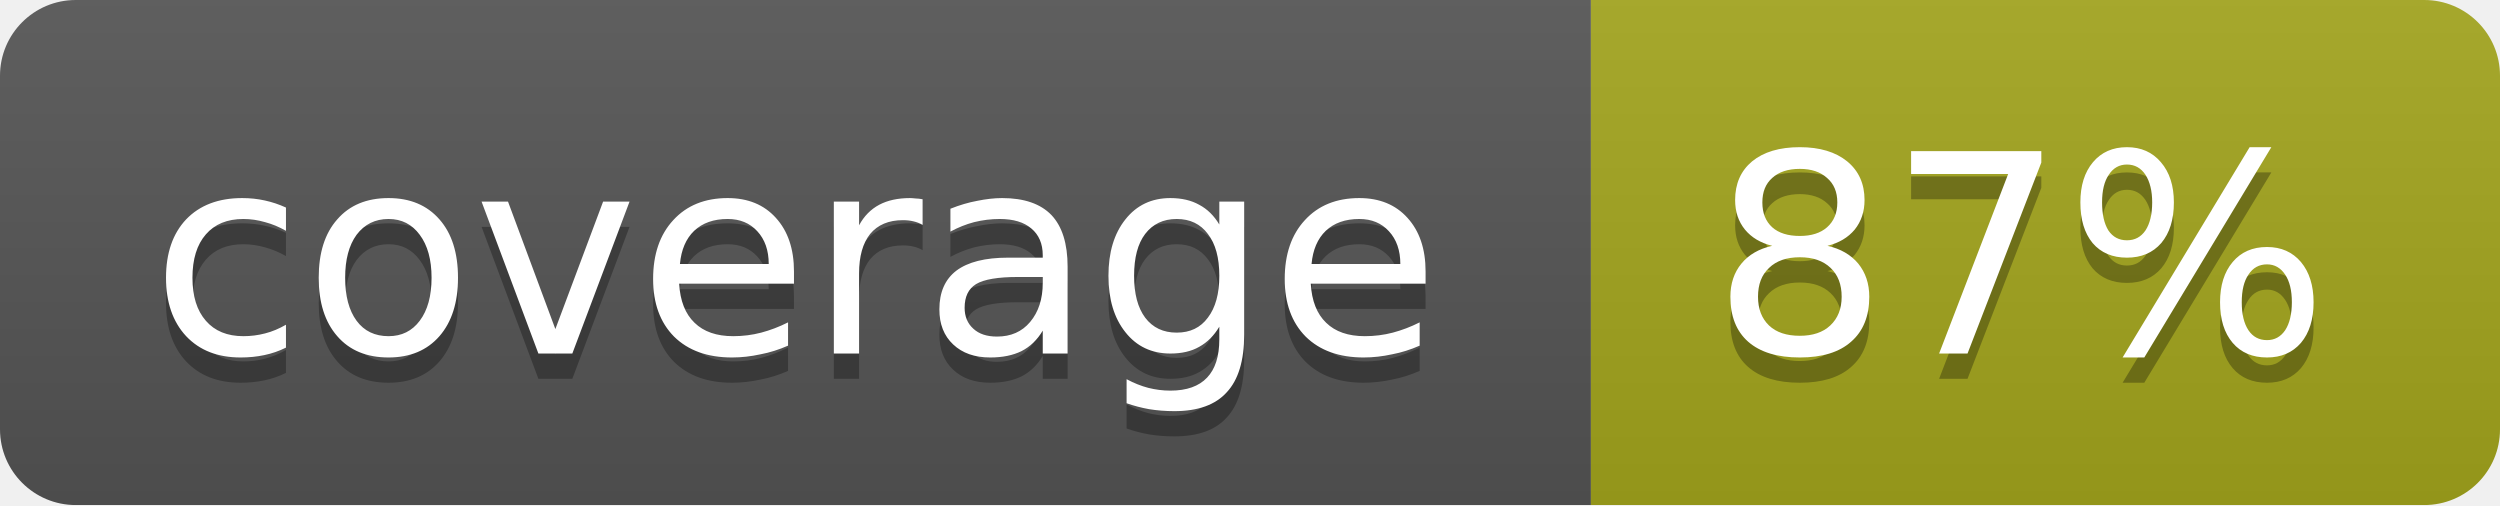
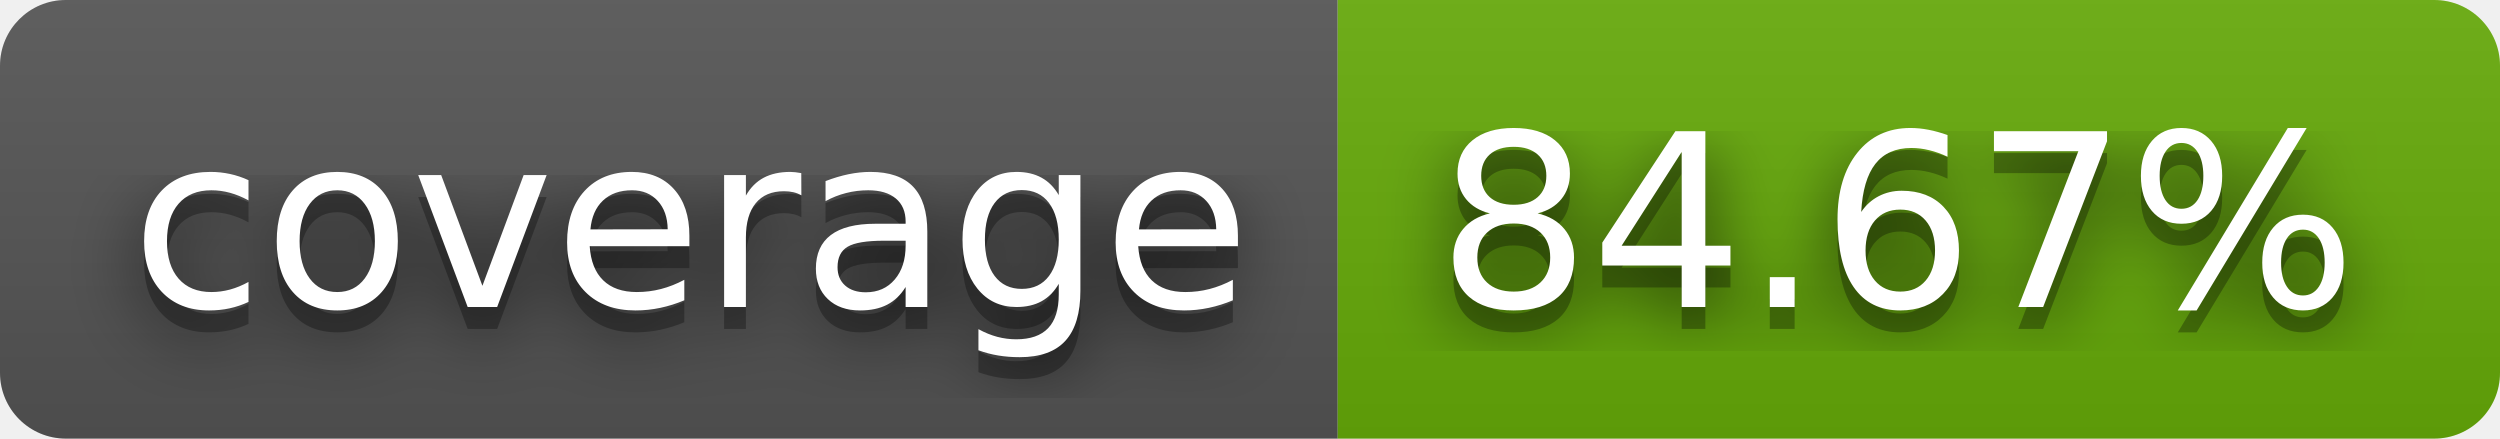
- <svg xmlns="http://www.w3.org/2000/svg" width="99" height="20">
-   <linearGradient id="b" x2="0" y2="100%">
+ <svg xmlns="http://www.w3.org/2000/svg" width="114" height="20" role="img" aria-label="coverage: 84.67%">
+   <filter id="blur">
+     <feGaussianBlur stdDeviation="16" />
+   </filter>
+   <linearGradient id="s" x2="0" y2="100%">
    <stop offset="0" stop-color="#bbb" stop-opacity=".1" />
    <stop offset="1" stop-opacity=".1" />
  </linearGradient>
-   <mask id="a">
-     <rect width="99" height="20" rx="3" fill="#fff" />
-   </mask>
-   <g mask="url(#a)">
-     <path fill="#555" d="M0 0h63v20H0z" />
-     <path fill="#a4a61d" d="M63 0h36v20H63z" />
-     <path fill="url(#b)" d="M0 0h99v20H0z" />
+   <clipPath id="r">
+     <rect width="114" height="20" rx="3" />
+   </clipPath>
+   <g clip-path="url(#r)">
+     <rect width="61" height="20" fill="#555" />
+     <rect x="61" width="53" height="20" fill="#67ac09" />
+     <rect width="114" height="20" fill="url(#s)" />
  </g>
-   <g fill="#fff" text-anchor="middle" font-family="DejaVu Sans,Verdana,Geneva,sans-serif" font-size="11">
-     <text x="31.5" y="15" fill="#010101" fill-opacity=".3">coverage</text>
-     <text x="31.5" y="14">coverage</text>
-     <text x="80" y="15" fill="#010101" fill-opacity=".3">87%</text>
-     <text x="80" y="14">87%</text>
+   <g fill="#fff" text-anchor="middle" font-family="Verdana,Geneva,DejaVu Sans,sans-serif" text-rendering="geometricPrecision" font-size="110">
+     <g transform="scale(.1)">
+       <g aria-hidden="true" fill="#010101">
+         <text x="315" y="150" fill-opacity=".8" filter="url(#blur)" textLength="510">coverage</text>
+         <text x="315" y="150" fill-opacity=".3" textLength="510">coverage</text>
+       </g>
+       <text x="315" y="140" textLength="510">coverage</text>
+     </g>
+     <g transform="scale(.1)">
+       <g aria-hidden="true" fill="#010101">
+         <text x="865" y="150" fill-opacity=".8" filter="url(#blur)" textLength="430">84.67%</text>
+         <text x="865" y="150" fill-opacity=".3" textLength="430">84.67%</text>
+       </g>
+       <text x="865" y="140" textLength="430">84.67%</text>
+     </g>
  </g>
</svg>
